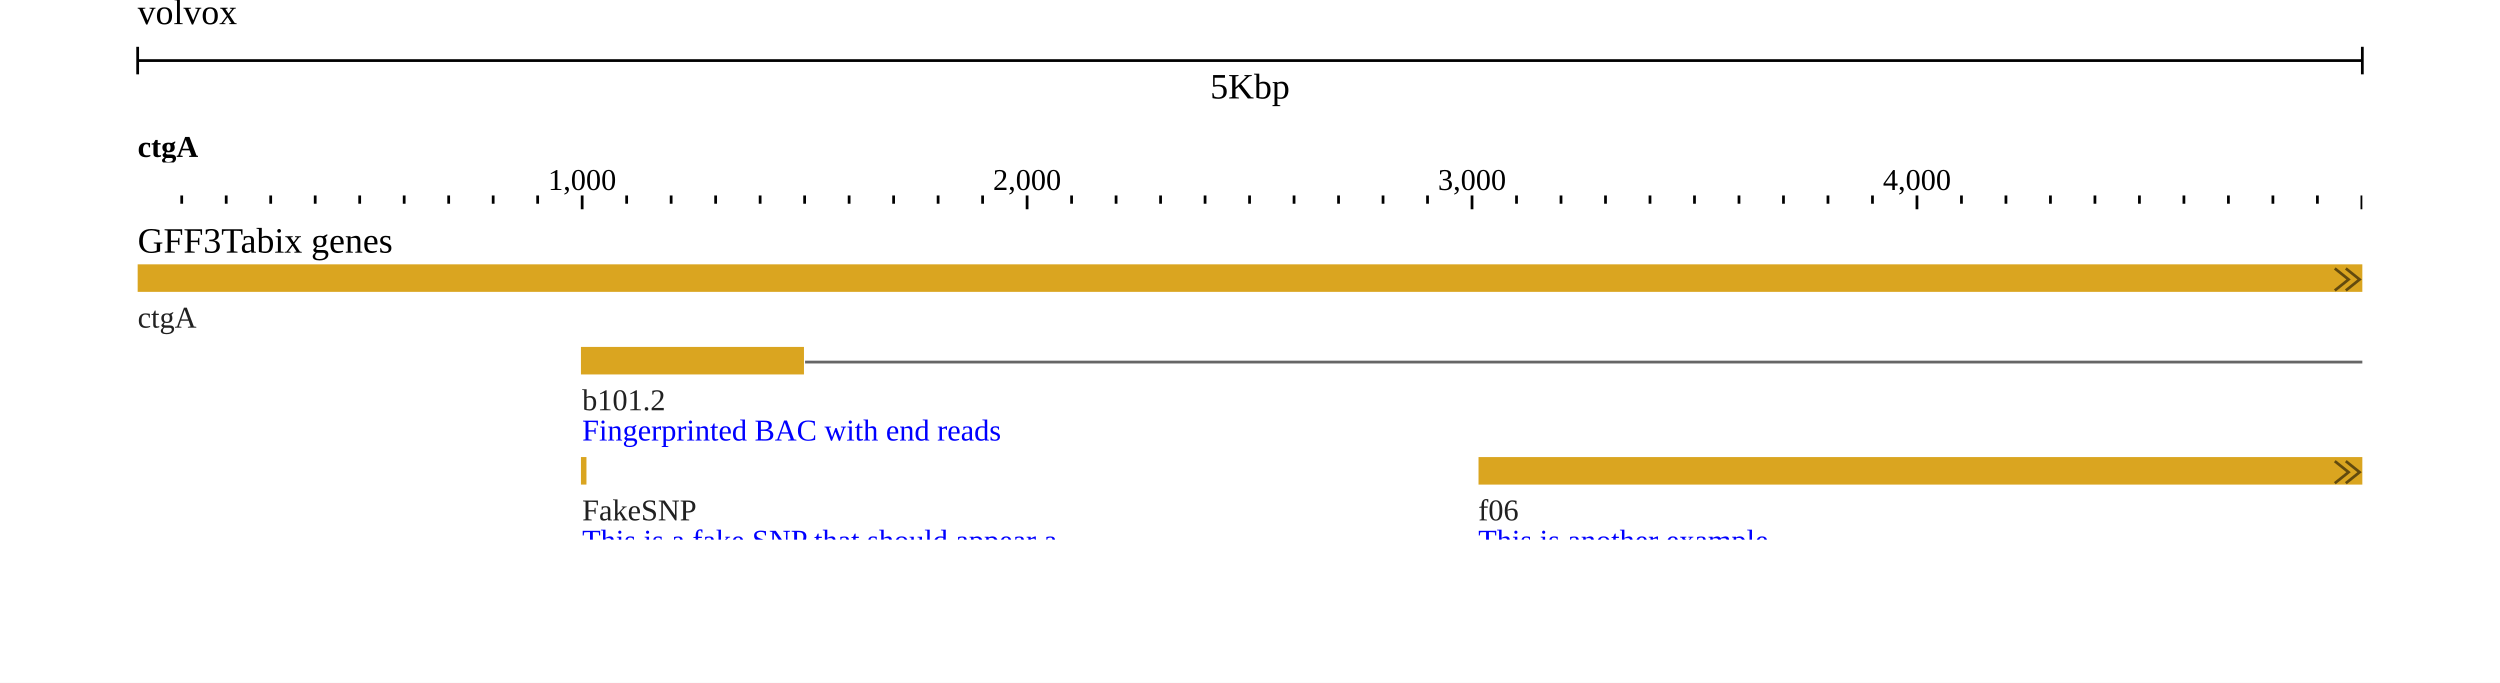
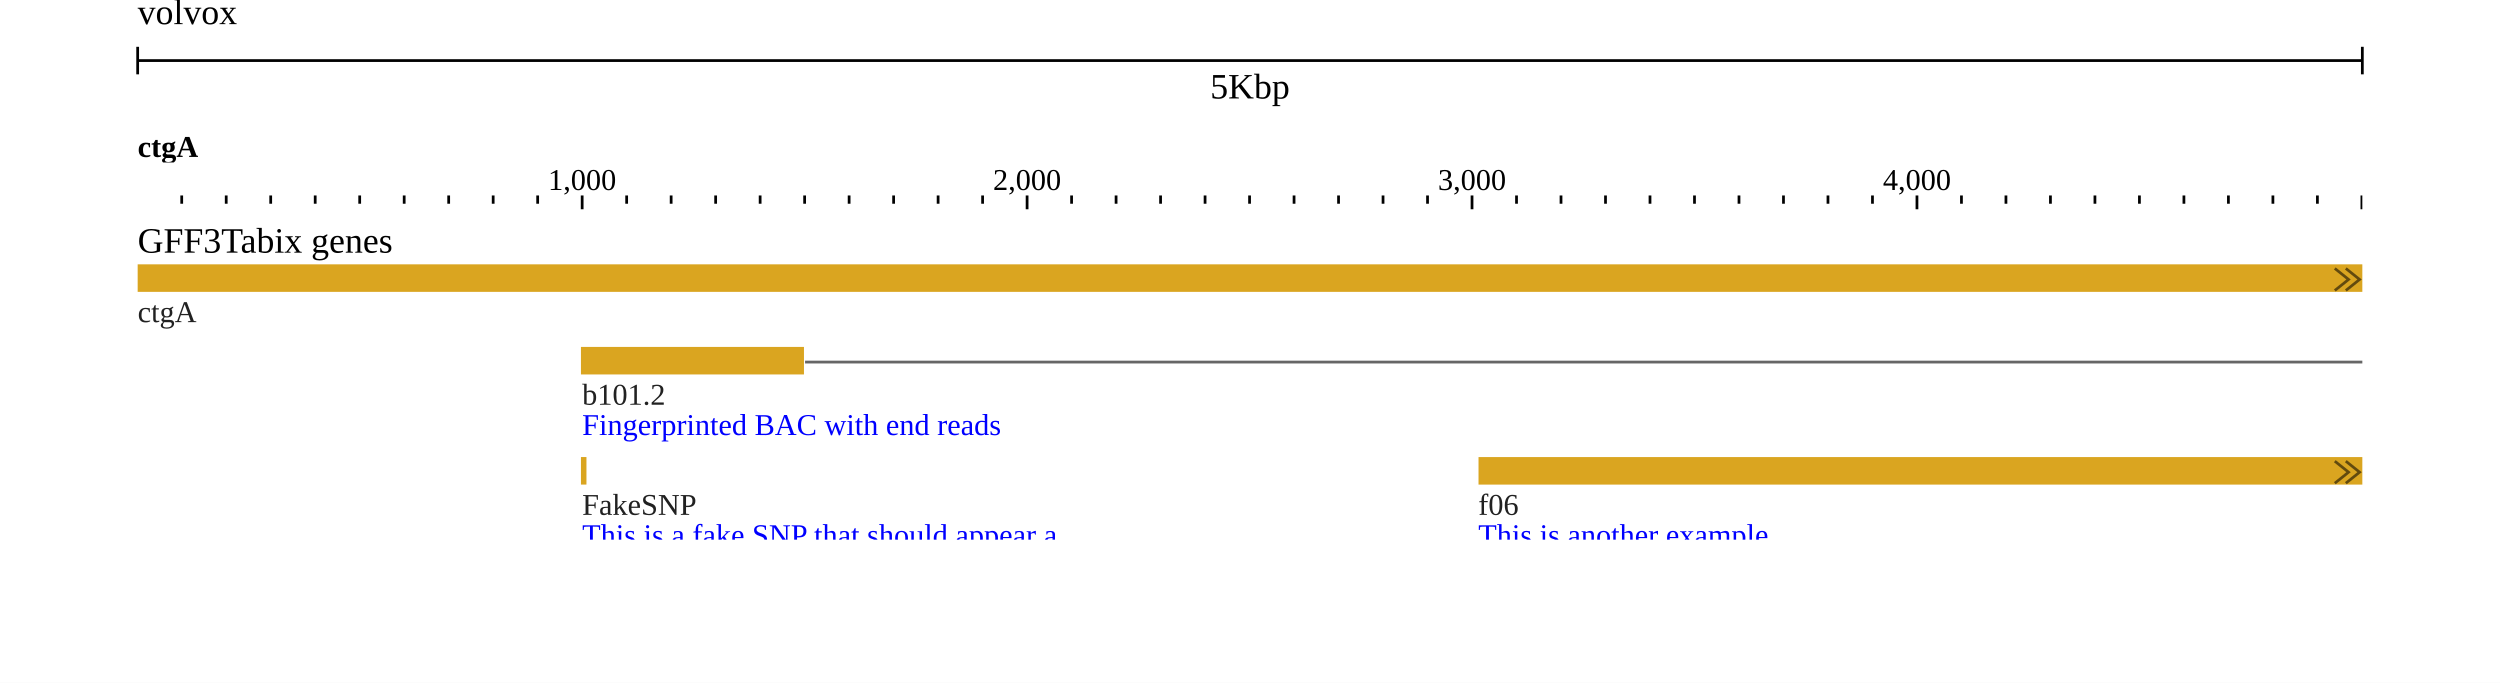
<svg xmlns="http://www.w3.org/2000/svg" width="908" height="248" viewBox="0 0 908 248">
  <rect width="908" height="248" fill="#ffffff" />
  <g transform="translate(50 0)">
    <g transform="translate(0)">
      <g id="header">
        <text x="0" y="0" dominant-baseline="hanging" font-size="13" fill="#000000">volvox</text>
        <g transform="translate(0 22)">
          <line x1="0" x2="808" y1="0" y2="0" stroke="#000000" />
          <line x1="0" x2="0" y1="-5" y2="5" stroke="#000000" />
          <line x1="808" x2="808" y1="-5" y2="5" stroke="#000000" />
          <text x="404" y="5" text-anchor="middle" dominant-baseline="hanging" font-size="13" fill="#000000">5Kbp</text>
        </g>
        <g transform="translate(0 44)">
          <defs>
            <clipPath id="ruler-clip-integration_test">
              <rect x="0" y="0" width="808" height="34" />
            </clipPath>
          </defs>
          <g clip-path="url(#ruler-clip-integration_test)">
            <path d="M161.44 27V32M323.04 27V32M484.64 27V32M646.24 27V32M807.84 27V32M969.44 27V32M1131.04 27V32M1292.64 27V32M1454.24 27V32M16 27V30M32.16 27V30M48.32 27V30M64.48 27V30M80.64 27V30M96.8 27V30M112.96 27V30M129.12 27V30M145.28 27V30M177.6 27V30M193.76 27V30M209.92 27V30M226.08 27V30M242.24 27V30M258.4 27V30M274.56 27V30M290.72 27V30M306.88 27V30M339.2 27V30M355.36 27V30M371.52 27V30M387.68 27V30M403.84 27V30M420 27V30M436.16 27V30M452.32 27V30M468.48 27V30M500.8 27V30M516.96 27V30M533.12 27V30M549.28 27V30M565.44 27V30M581.6 27V30M597.76 27V30M613.92 27V30M630.08 27V30M662.4 27V30M678.56 27V30M694.72 27V30M710.88 27V30M727.04 27V30M743.2 27V30M759.36 27V30M775.52 27V30M791.68 27V30M824 27V30M840.16 27V30M856.32 27V30M872.48 27V30M888.64 27V30M904.8 27V30M920.96 27V30M937.12 27V30M953.28 27V30M985.6 27V30M1001.76 27V30M1017.92 27V30M1034.08 27V30M1050.24 27V30M1066.4 27V30M1082.56 27V30M1098.72 27V30M1114.88 27V30M1147.2 27V30M1163.36 27V30M1179.52 27V30M1195.68 27V30M1211.84 27V30M1228 27V30M1244.16 27V30M1260.32 27V30M1276.48 27V30M1308.8 27V30M1324.96 27V30M1341.12 27V30M1357.28 27V30M1373.44 27V30M1389.6 27V30M1405.76 27V30M1421.92 27V30M1438.08 27V30M1470.4 27V30M1486.56 27V30M1502.72 27V30M1518.88 27V30M1535.04 27V30M1551.2 27V30M1567.36 27V30M1583.52 27V30M1599.68 27V30" stroke-width="1" stroke="#000000" fill="none" />
            <text x="161.44" y="25" text-anchor="middle" font-size="11" fill="#000000">1,000</text>
            <text x="323.04" y="25" text-anchor="middle" font-size="11" fill="#000000">2,000</text>
            <text x="484.64" y="25" text-anchor="middle" font-size="11" fill="#000000">3,000</text>
            <text x="646.24" y="25" text-anchor="middle" font-size="11" fill="#000000">4,000</text>
            <g transform="translate(0 0)">
              <defs>
                <clipPath id="reflabel-integration_test-volvox:ctgA:0:4951:0">
                  <rect x="0" y="0" width="1599.16" height="15" />
                </clipPath>
              </defs>
              <g clip-path="url(#reflabel-integration_test-volvox:ctgA:0:4951:0)">
                <text x="0" y="13" font-size="11" font-weight="bold" fill="#000000">ctgA</text>
              </g>
            </g>
          </g>
        </g>
      </g>
    </g>
    <g transform="translate(0 78)">
      <g transform="translate(0 0)">
        <defs>
          <clipPath id="track-clip-integration_test-gff3tabix_genes">
            <rect x="-50" y="18" width="858" height="100" />
          </clipPath>
        </defs>
        <g clip-path="url(#track-clip-integration_test-gff3tabix_genes)">
          <g transform="translate(0 18)">
            <defs>
              <clipPath id="canvas-features-clip-5GfQp_z8Ji">
                <rect x="0" y="0" width="808" height="100" />
              </clipPath>
            </defs>
            <g clip-path="url(#canvas-features-clip-5GfQp_z8Ji)">
              <g>
                <clipPath id="svgcanvas-clip-1">
                  <path d="M0,0h808v100h-808Z" />
                </clipPath>
                <g clip-path="url(#svgcanvas-clip-1)">
                  <path d="M242.4,35.5L3151.04,35.5" fill="none" stroke="rgb(0,0,0)" stroke-opacity="0.6" stroke-width="1" />
                  <path d="M242.4,145.5L484.64,145.5" fill="none" stroke="rgb(0,0,0)" stroke-opacity="0.6" stroke-width="1" />
                  <path d="M275.01,143.5L279.01,145.5L275.01,147.5" fill="none" stroke="rgb(0,0,0)" stroke-opacity="0.6" stroke-width="0.5" />
                  <path d="M309.61,143.5L313.61,145.5L309.61,147.5" fill="none" stroke="rgb(0,0,0)" stroke-opacity="0.6" stroke-width="0.5" />
                  <path d="M344.22,143.5L348.22,145.5L344.22,147.5" fill="none" stroke="rgb(0,0,0)" stroke-opacity="0.6" stroke-width="0.5" />
                  <path d="M378.82,143.5L382.82,145.5L378.82,147.5" fill="none" stroke="rgb(0,0,0)" stroke-opacity="0.6" stroke-width="0.5" />
                  <path d="M413.43,143.5L417.43,145.5L413.43,147.5" fill="none" stroke="rgb(0,0,0)" stroke-opacity="0.6" stroke-width="0.5" />
                  <path d="M448.03,143.5L452.03,145.5L448.03,147.5" fill="none" stroke="rgb(0,0,0)" stroke-opacity="0.6" stroke-width="0.5" />
                  <path d="M242.4,175.5L807.84,175.5" fill="none" stroke="rgb(0,0,0)" stroke-opacity="0.6" stroke-width="1" />
                  <path d="M278.1,173.5L282.1,175.5L278.1,177.5" fill="none" stroke="rgb(0,0,0)" stroke-opacity="0.6" stroke-width="0.5" />
                  <path d="M315.79,173.5L319.79,175.5L315.79,177.5" fill="none" stroke="rgb(0,0,0)" stroke-opacity="0.6" stroke-width="0.5" />
                  <path d="M353.49,173.5L357.49,175.5L353.49,177.5" fill="none" stroke="rgb(0,0,0)" stroke-opacity="0.6" stroke-width="0.5" />
                  <path d="M391.18,173.5L395.18,175.5L391.18,177.5" fill="none" stroke="rgb(0,0,0)" stroke-opacity="0.6" stroke-width="0.5" />
                  <path d="M428.88,173.5L432.88,175.5L428.88,177.5" fill="none" stroke="rgb(0,0,0)" stroke-opacity="0.6" stroke-width="0.5" />
                  <path d="M466.58,173.5L470.58,175.5L466.58,177.5" fill="none" stroke="rgb(0,0,0)" stroke-opacity="0.6" stroke-width="0.5" />
                  <path d="M504.27,173.5L508.27,175.5L504.27,177.5" fill="none" stroke="rgb(0,0,0)" stroke-opacity="0.6" stroke-width="0.5" />
                  <path d="M541.97,173.5L545.97,175.5L541.97,177.5" fill="none" stroke="rgb(0,0,0)" stroke-opacity="0.6" stroke-width="0.5" />
                  <path d="M579.66,173.5L583.66,175.5L579.66,177.5" fill="none" stroke="rgb(0,0,0)" stroke-opacity="0.6" stroke-width="0.5" />
                  <path d="M617.36,173.5L621.36,175.5L617.36,177.5" fill="none" stroke="rgb(0,0,0)" stroke-opacity="0.6" stroke-width="0.5" />
                  <path d="M655.05,173.5L659.05,175.5L655.05,177.5" fill="none" stroke="rgb(0,0,0)" stroke-opacity="0.6" stroke-width="0.5" />
                  <path d="M692.75,173.5L696.75,175.5L692.75,177.5" fill="none" stroke="rgb(0,0,0)" stroke-opacity="0.6" stroke-width="0.5" />
                  <path d="M730.45,173.5L734.45,175.5L730.45,177.5" fill="none" stroke="rgb(0,0,0)" stroke-opacity="0.6" stroke-width="0.5" />
                  <path d="M768.14,173.5L772.14,175.5L768.14,177.5" fill="none" stroke="rgb(0,0,0)" stroke-opacity="0.6" stroke-width="0.5" />
                  <path d="M888.8,175.5L1131.04,175.5" fill="none" stroke="rgb(0,0,0)" stroke-opacity="0.6" stroke-width="1" />
                  <path d="M242.4,205.5L484.64,205.5" fill="none" stroke="rgb(0,0,0)" stroke-opacity="0.6" stroke-width="1" />
                  <path d="M275.01,203.5L279.01,205.5L275.01,207.5" fill="none" stroke="rgb(0,0,0)" stroke-opacity="0.6" stroke-width="0.5" />
                  <path d="M309.61,203.5L313.61,205.5L309.61,207.5" fill="none" stroke="rgb(0,0,0)" stroke-opacity="0.6" stroke-width="0.5" />
                  <path d="M344.22,203.5L348.22,205.5L344.22,207.5" fill="none" stroke="rgb(0,0,0)" stroke-opacity="0.6" stroke-width="0.5" />
                  <path d="M378.82,203.5L382.82,205.5L378.82,207.5" fill="none" stroke="rgb(0,0,0)" stroke-opacity="0.6" stroke-width="0.5" />
                  <path d="M413.43,203.5L417.43,205.5L413.43,207.5" fill="none" stroke="rgb(0,0,0)" stroke-opacity="0.6" stroke-width="0.5" />
                  <path d="M448.03,203.5L452.03,205.5L448.03,207.5" fill="none" stroke="rgb(0,0,0)" stroke-opacity="0.6" stroke-width="0.5" />
                  <path d="M630.56,205.5L807.84,205.5" fill="none" stroke="rgb(0,0,0)" stroke-opacity="0.6" stroke-width="1" />
                  <path d="M664.02,203.5L668.02,205.5L664.02,207.5" fill="none" stroke="rgb(0,0,0)" stroke-opacity="0.6" stroke-width="0.5" />
                  <path d="M699.47,203.5L703.47,205.5L699.47,207.5" fill="none" stroke="rgb(0,0,0)" stroke-opacity="0.6" stroke-width="0.5" />
                  <path d="M734.93,203.5L738.93,205.5L734.93,207.5" fill="none" stroke="rgb(0,0,0)" stroke-opacity="0.6" stroke-width="0.5" />
                  <path d="M770.38,203.5L774.38,205.5L770.38,207.5" fill="none" stroke="rgb(0,0,0)" stroke-opacity="0.6" stroke-width="0.5" />
                  <path d="M888.8,205.5L1131.04,205.5" fill="none" stroke="rgb(0,0,0)" stroke-opacity="0.6" stroke-width="1" />
                  <path d="M242.4,217.5L807.84,217.5" fill="none" stroke="rgb(0,0,0)" stroke-opacity="0.6" stroke-width="1" />
                  <path d="M278.1,215.5L282.1,217.5L278.1,219.5" fill="none" stroke="rgb(0,0,0)" stroke-opacity="0.6" stroke-width="0.5" />
                  <path d="M315.79,215.5L319.79,217.5L315.79,219.5" fill="none" stroke="rgb(0,0,0)" stroke-opacity="0.6" stroke-width="0.5" />
                  <path d="M353.49,215.5L357.49,217.5L353.49,219.5" fill="none" stroke="rgb(0,0,0)" stroke-opacity="0.6" stroke-width="0.5" />
                  <path d="M391.18,215.5L395.18,217.5L391.18,219.5" fill="none" stroke="rgb(0,0,0)" stroke-opacity="0.6" stroke-width="0.5" />
                  <path d="M428.88,215.5L432.88,217.5L428.88,219.5" fill="none" stroke="rgb(0,0,0)" stroke-opacity="0.6" stroke-width="0.5" />
                  <path d="M466.58,215.5L470.58,217.5L466.58,219.5" fill="none" stroke="rgb(0,0,0)" stroke-opacity="0.6" stroke-width="0.5" />
                  <path d="M504.27,215.5L508.27,217.5L504.27,219.5" fill="none" stroke="rgb(0,0,0)" stroke-opacity="0.6" stroke-width="0.5" />
                  <path d="M541.97,215.5L545.97,217.5L541.97,219.5" fill="none" stroke="rgb(0,0,0)" stroke-opacity="0.6" stroke-width="0.5" />
                  <path d="M579.66,215.5L583.66,217.5L579.66,219.5" fill="none" stroke="rgb(0,0,0)" stroke-opacity="0.6" stroke-width="0.5" />
                  <path d="M617.36,215.5L621.36,217.5L617.36,219.5" fill="none" stroke="rgb(0,0,0)" stroke-opacity="0.6" stroke-width="0.5" />
                  <path d="M655.05,215.5L659.05,217.5L655.05,219.5" fill="none" stroke="rgb(0,0,0)" stroke-opacity="0.6" stroke-width="0.5" />
                  <path d="M692.75,215.5L696.75,217.5L692.75,219.5" fill="none" stroke="rgb(0,0,0)" stroke-opacity="0.6" stroke-width="0.5" />
                  <path d="M730.45,215.5L734.45,217.5L730.45,219.5" fill="none" stroke="rgb(0,0,0)" stroke-opacity="0.6" stroke-width="0.5" />
                  <path d="M768.14,215.5L772.14,217.5L768.14,219.5" fill="none" stroke="rgb(0,0,0)" stroke-opacity="0.6" stroke-width="0.5" />
                  <path d="M888.8,217.5L1131.04,217.5" fill="none" stroke="rgb(0,0,0)" stroke-opacity="0.6" stroke-width="1" />
                  <path d="M242.4,229.5L484.64,229.5" fill="none" stroke="rgb(0,0,0)" stroke-opacity="0.6" stroke-width="1" />
                  <path d="M275.01,227.5L279.01,229.5L275.01,231.5" fill="none" stroke="rgb(0,0,0)" stroke-opacity="0.6" stroke-width="0.5" />
                  <path d="M309.61,227.5L313.61,229.5L309.61,231.5" fill="none" stroke="rgb(0,0,0)" stroke-opacity="0.6" stroke-width="0.5" />
                  <path d="M344.22,227.5L348.22,229.5L344.22,231.5" fill="none" stroke="rgb(0,0,0)" stroke-opacity="0.6" stroke-width="0.5" />
                  <path d="M378.82,227.5L382.82,229.5L378.82,231.5" fill="none" stroke="rgb(0,0,0)" stroke-opacity="0.6" stroke-width="0.5" />
                  <path d="M413.43,227.5L417.43,229.5L413.43,231.5" fill="none" stroke="rgb(0,0,0)" stroke-opacity="0.6" stroke-width="0.5" />
                  <path d="M448.03,227.5L452.03,229.5L448.03,231.5" fill="none" stroke="rgb(0,0,0)" stroke-opacity="0.6" stroke-width="0.5" />
                  <path d="M630.56,229.5L807.84,229.5" fill="none" stroke="rgb(0,0,0)" stroke-opacity="0.6" stroke-width="1" />
                  <path d="M664.02,227.5L668.02,229.5L664.02,231.5" fill="none" stroke="rgb(0,0,0)" stroke-opacity="0.6" stroke-width="0.5" />
                  <path d="M699.47,227.5L703.47,229.5L699.47,231.5" fill="none" stroke="rgb(0,0,0)" stroke-opacity="0.6" stroke-width="0.5" />
                  <path d="M734.93,227.5L738.93,229.5L734.93,231.5" fill="none" stroke="rgb(0,0,0)" stroke-opacity="0.6" stroke-width="0.5" />
                  <path d="M770.38,227.5L774.38,229.5L770.38,231.5" fill="none" stroke="rgb(0,0,0)" stroke-opacity="0.6" stroke-width="0.5" />
                  <path d="M888.8,229.5L1131.04,229.5" fill="none" stroke="rgb(0,0,0)" stroke-opacity="0.6" stroke-width="1" />
                  <path d="M242.4,305.5L807.84,305.5" fill="none" stroke="rgb(0,0,0)" stroke-opacity="0.6" stroke-width="1" />
                  <path d="M278.1,303.5L282.1,305.5L278.1,307.5" fill="none" stroke="rgb(0,0,0)" stroke-opacity="0.6" stroke-width="0.5" />
                  <path d="M315.79,303.5L319.79,305.5L315.79,307.5" fill="none" stroke="rgb(0,0,0)" stroke-opacity="0.6" stroke-width="0.5" />
                  <path d="M353.49,303.5L357.49,305.5L353.49,307.5" fill="none" stroke="rgb(0,0,0)" stroke-opacity="0.6" stroke-width="0.5" />
                  <path d="M391.18,303.5L395.18,305.5L391.18,307.5" fill="none" stroke="rgb(0,0,0)" stroke-opacity="0.6" stroke-width="0.5" />
                  <path d="M428.88,303.5L432.88,305.5L428.88,307.5" fill="none" stroke="rgb(0,0,0)" stroke-opacity="0.6" stroke-width="0.5" />
                  <path d="M466.58,303.5L470.58,305.5L466.58,307.5" fill="none" stroke="rgb(0,0,0)" stroke-opacity="0.6" stroke-width="0.5" />
                  <path d="M504.27,303.5L508.27,305.5L504.27,307.5" fill="none" stroke="rgb(0,0,0)" stroke-opacity="0.6" stroke-width="0.5" />
                  <path d="M541.97,303.5L545.97,305.5L541.97,307.5" fill="none" stroke="rgb(0,0,0)" stroke-opacity="0.6" stroke-width="0.5" />
                  <path d="M579.66,303.5L583.66,305.5L579.66,307.5" fill="none" stroke="rgb(0,0,0)" stroke-opacity="0.6" stroke-width="0.5" />
                  <path d="M617.36,303.5L621.36,305.5L617.36,307.5" fill="none" stroke="rgb(0,0,0)" stroke-opacity="0.6" stroke-width="0.5" />
                  <path d="M655.05,303.5L659.05,305.5L655.05,307.5" fill="none" stroke="rgb(0,0,0)" stroke-opacity="0.6" stroke-width="0.5" />
                  <path d="M692.75,303.5L696.75,305.5L692.75,307.5" fill="none" stroke="rgb(0,0,0)" stroke-opacity="0.6" stroke-width="0.5" />
                  <path d="M730.45,303.5L734.45,305.5L730.45,307.5" fill="none" stroke="rgb(0,0,0)" stroke-opacity="0.6" stroke-width="0.5" />
                  <path d="M768.14,303.5L772.14,305.5L768.14,307.5" fill="none" stroke="rgb(0,0,0)" stroke-opacity="0.6" stroke-width="0.5" />
                  <path d="M888.8,305.5L1131.04,305.5" fill="none" stroke="rgb(0,0,0)" stroke-opacity="0.6" stroke-width="1" />
                  <path d="M888.8,335.5L1131.04,335.5" fill="none" stroke="rgb(0,0,0)" stroke-opacity="0.6" stroke-width="1" />
                  <rect x="0" y="0" width="8080" height="10" fill="rgb(218,165,32)" />
                  <rect x="161" y="30" width="81" height="10" fill="rgb(218,165,32)" />
                  <rect x="161" y="70" width="2" height="10" fill="rgb(218,165,32)" />
                  <rect x="161" y="110" width="162" height="10" fill="rgb(218,165,32)" />
                  <rect x="170" y="140" width="72" height="10" fill="rgb(218,165,32)" />
                  <rect x="485" y="140" width="32" height="10" fill="rgb(218,165,32)" />
                  <rect x="170" y="170" width="72" height="10" fill="rgb(218,165,32)" />
                  <rect x="808" y="170" width="81" height="10" fill="rgb(218,165,32)" />
                  <rect x="1131" y="170" width="49" height="10" fill="rgb(218,165,32)" />
                  <rect x="170" y="202" width="24" height="7" fill="rgb(53,112,137)" />
                  <rect x="194" y="200" width="48" height="10" fill="rgb(218,165,32)" />
                  <rect x="485" y="200" width="146" height="10" fill="rgb(218,165,32)" />
                  <rect x="808" y="200" width="81" height="10" fill="rgb(218,165,32)" />
                  <rect x="1131" y="200" width="98" height="10" fill="rgb(218,165,32)" />
                  <rect x="170" y="214" width="24" height="7" fill="rgb(53,112,137)" />
                  <rect x="194" y="212" width="48" height="10" fill="rgb(218,165,32)" />
                  <rect x="808" y="212" width="81" height="10" fill="rgb(218,165,32)" />
                  <rect x="1131" y="212" width="98" height="10" fill="rgb(218,165,32)" />
                  <rect x="210" y="226" width="32" height="7" fill="rgb(53,112,137)" />
                  <rect x="485" y="226" width="48" height="7" fill="rgb(53,112,137)" />
                  <rect x="533" y="224" width="98" height="10" fill="rgb(218,165,32)" />
                  <rect x="808" y="224" width="81" height="10" fill="rgb(218,165,32)" />
                  <rect x="1131" y="224" width="97" height="10" fill="rgb(218,165,32)" />
                  <rect x="178" y="270" width="145" height="10" fill="rgb(218,165,32)" />
                  <rect x="186" y="300" width="56" height="10" fill="rgb(218,165,32)" />
                  <rect x="808" y="300" width="81" height="10" fill="rgb(218,165,32)" />
                  <rect x="1131" y="300" width="33" height="10" fill="rgb(218,165,32)" />
                  <rect x="194" y="330" width="113" height="10" fill="rgb(218,165,32)" />
                  <rect x="258" y="360" width="227" height="10" fill="rgb(218,165,32)" />
                  <rect x="268" y="390" width="53" height="10" fill="rgb(218,165,32)" />
                  <rect x="291" y="430" width="178" height="10" fill="rgb(218,165,32)" />
                  <rect x="487" y="70" width="504" height="10" fill="rgb(218,165,32)" />
                  <rect x="762" y="110" width="202" height="10" fill="rgb(218,165,32)" />
                  <rect x="845" y="270" width="12" height="10" fill="rgb(218,165,32)" />
                  <rect x="874" y="330" width="15" height="10" fill="rgb(218,165,32)" />
                  <rect x="1131" y="330" width="81" height="10" fill="rgb(218,165,32)" />
                  <rect x="937" y="270" width="49" height="10" fill="rgb(218,165,32)" />
                  <rect x="1041" y="70" width="67" height="10" fill="rgb(218,165,32)" />
                  <rect x="1112" y="100" width="58" height="10" fill="rgb(218,165,32)" />
                  <rect x="1148" y="70" width="17" height="10" fill="rgb(218,165,32)" />
                  <rect x="1197" y="70" width="53" height="10" fill="rgb(218,165,32)" />
                  <rect x="1212" y="100" width="81" height="10" fill="rgb(218,165,32)" />
                  <rect x="517.44" y="145" width="3.5" height="1" fill="rgb(0,0,0)" fill-opacity="0.6" />
                  <path d="M520.94,143L520.94,148L524.44,145.5Z" fill="rgb(0,0,0)" fill-opacity="0.6" stroke="none" />
                  <rect x="1179.68" y="175" width="3.5" height="1" fill="rgb(0,0,0)" fill-opacity="0.6" />
                  <path d="M1183.18,173L1183.18,178L1186.68,175.5Z" fill="rgb(0,0,0)" fill-opacity="0.6" stroke="none" />
                  <rect x="323.2" y="275" width="3.5" height="1" fill="rgb(0,0,0)" fill-opacity="0.6" />
                  <path d="M326.7,273L326.7,278L330.2,275.5Z" fill="rgb(0,0,0)" fill-opacity="0.6" stroke="none" />
                  <rect x="1163.52" y="305" width="3.5" height="1" fill="rgb(0,0,0)" fill-opacity="0.6" />
                  <path d="M1167.02,303L1167.02,308L1170.52,305.5Z" fill="rgb(0,0,0)" fill-opacity="0.6" stroke="none" />
                  <rect x="307.04" y="335" width="3.5" height="1" fill="rgb(0,0,0)" fill-opacity="0.6" />
                  <path d="M310.54,333L310.54,338L314.04,335.5Z" fill="rgb(0,0,0)" fill-opacity="0.6" stroke="none" />
                  <rect x="254.9" y="365" width="3.5" height="1" fill="rgb(0,0,0)" fill-opacity="0.6" />
                  <path d="M254.9,363L254.9,368L251.4,365.5Z" fill="rgb(0,0,0)" fill-opacity="0.6" stroke="none" />
                  <rect x="320.61" y="395" width="3.5" height="1" fill="rgb(0,0,0)" fill-opacity="0.6" />
                  <path d="M324.11,393L324.11,398L327.61,395.5Z" fill="rgb(0,0,0)" fill-opacity="0.6" stroke="none" />
                  <rect x="287.22" y="435" width="3.5" height="1" fill="rgb(0,0,0)" fill-opacity="0.6" />
                  <path d="M287.22,433L287.22,438L283.72,435.5Z" fill="rgb(0,0,0)" fill-opacity="0.6" stroke="none" />
                  <rect x="990.61" y="75" width="3.5" height="1" fill="rgb(0,0,0)" fill-opacity="0.6" />
                  <path d="M994.11,73L994.11,78L997.61,75.5Z" fill="rgb(0,0,0)" fill-opacity="0.6" stroke="none" />
                  <rect x="758.28" y="115" width="3.5" height="1" fill="rgb(0,0,0)" fill-opacity="0.6" />
                  <path d="M758.28,113L758.28,118L754.78,115.5Z" fill="rgb(0,0,0)" fill-opacity="0.6" stroke="none" />
                  <rect x="841.99" y="275" width="3.5" height="1" fill="rgb(0,0,0)" fill-opacity="0.6" />
                  <path d="M841.99,273L841.99,278L838.49,275.5Z" fill="rgb(0,0,0)" fill-opacity="0.6" stroke="none" />
                  <rect x="870.59" y="335" width="3.5" height="1" fill="rgb(0,0,0)" fill-opacity="0.6" />
                  <path d="M870.59,333L870.59,338L867.09,335.5Z" fill="rgb(0,0,0)" fill-opacity="0.6" stroke="none" />
                  <rect x="933.62" y="275" width="3.5" height="1" fill="rgb(0,0,0)" fill-opacity="0.6" />
                  <path d="M933.62,273L933.62,278L930.12,275.5Z" fill="rgb(0,0,0)" fill-opacity="0.6" stroke="none" />
                  <rect x="1037.37" y="75" width="3.5" height="1" fill="rgb(0,0,0)" fill-opacity="0.6" />
                  <path d="M1037.37,73L1037.37,78L1033.87,75.5Z" fill="rgb(0,0,0)" fill-opacity="0.6" stroke="none" />
                  <rect x="1108.95" y="105" width="3.5" height="1" fill="rgb(0,0,0)" fill-opacity="0.6" />
                  <path d="M1108.95,103L1108.95,108L1105.45,105.5Z" fill="rgb(0,0,0)" fill-opacity="0.6" stroke="none" />
                  <rect x="1144.67" y="75" width="3.5" height="1" fill="rgb(0,0,0)" fill-opacity="0.6" />
                  <path d="M1144.67,73L1144.67,78L1141.17,75.5Z" fill="rgb(0,0,0)" fill-opacity="0.6" stroke="none" />
                  <rect x="1193.79" y="75" width="3.5" height="1" fill="rgb(0,0,0)" fill-opacity="0.6" />
                  <path d="M1193.79,73L1193.79,78L1190.29,75.5Z" fill="rgb(0,0,0)" fill-opacity="0.6" stroke="none" />
                  <rect x="1208.34" y="105" width="3.5" height="1" fill="rgb(0,0,0)" fill-opacity="0.6" />
                  <path d="M1208.34,103L1208.34,108L1204.84,105.5Z" fill="rgb(0,0,0)" fill-opacity="0.6" stroke="none" />
                  <path d="M802,1.5L807,5.5L802,9.5" fill="none" stroke="rgb(0,0,0)" stroke-opacity="0.55" stroke-width="1" />
                  <path d="M798,1.5L803,5.5L798,9.5" fill="none" stroke="rgb(0,0,0)" stroke-opacity="0.55" stroke-width="1" />
                  <path d="M802,171.5L807,175.5L802,179.5" fill="none" stroke="rgb(0,0,0)" stroke-opacity="0.55" stroke-width="1" />
                  <path d="M798,171.5L803,175.5L798,179.5" fill="none" stroke="rgb(0,0,0)" stroke-opacity="0.55" stroke-width="1" />
                  <path d="M802,201.5L807,205.5L802,209.5" fill="none" stroke="rgb(0,0,0)" stroke-opacity="0.55" stroke-width="1" />
                  <path d="M798,201.5L803,205.5L798,209.5" fill="none" stroke="rgb(0,0,0)" stroke-opacity="0.55" stroke-width="1" />
                  <path d="M802,213.5L807,217.5L802,221.5" fill="none" stroke="rgb(0,0,0)" stroke-opacity="0.55" stroke-width="1" />
                  <path d="M798,213.5L803,217.5L798,221.5" fill="none" stroke="rgb(0,0,0)" stroke-opacity="0.55" stroke-width="1" />
                  <path d="M802,225.5L807,229.5L802,233.5" fill="none" stroke="rgb(0,0,0)" stroke-opacity="0.55" stroke-width="1" />
                  <path d="M798,225.5L803,229.5L798,233.5" fill="none" stroke="rgb(0,0,0)" stroke-opacity="0.55" stroke-width="1" />
                  <path d="M802,301.5L807,305.5L802,309.5" fill="none" stroke="rgb(0,0,0)" stroke-opacity="0.55" stroke-width="1" />
                  <path d="M798,301.5L803,305.5L798,309.5" fill="none" stroke="rgb(0,0,0)" stroke-opacity="0.55" stroke-width="1" />
                  <path d="M802,71.5L807,75.5L802,79.5" fill="none" stroke="rgb(0,0,0)" stroke-opacity="0.55" stroke-width="1" />
                  <path d="M798,71.5L803,75.5L798,79.5" fill="none" stroke="rgb(0,0,0)" stroke-opacity="0.55" stroke-width="1" />
                  <path d="M807,111.5L802,115.5L807,119.5" fill="none" stroke="rgb(0,0,0)" stroke-opacity="0.55" stroke-width="1" />
                  <path d="M803,111.5L798,115.5L803,119.5" fill="none" stroke="rgb(0,0,0)" stroke-opacity="0.55" stroke-width="1" />
                </g>
              </g>
              <g />
              <g>
-                 <text x="0" y="23" fill="rgb(0,0,0)" fill-opacity="0.87" font-size="11" text-anchor="start" dominant-baseline="auto">ctgA</text>
-                 <text x="161.44" y="53" fill="rgb(0,0,0)" fill-opacity="0.87" font-size="11" text-anchor="start" dominant-baseline="auto">b101.2</text>
-                 <text x="161.44" y="64" fill="blue" font-size="11" text-anchor="start" dominant-baseline="auto">Fingerprinted BAC with end reads</text>
-                 <text x="161.44" y="93" fill="rgb(0,0,0)" fill-opacity="0.87" font-size="11" text-anchor="start" dominant-baseline="auto">FakeSNP</text>
-                 <text x="161.44" y="104" fill="blue" font-size="11" text-anchor="start" dominant-baseline="auto">This is a fake SNP that should appear a…</text>
-                 <text x="161.44" y="133" fill="rgb(0,0,0)" fill-opacity="0.87" font-size="11" text-anchor="start" dominant-baseline="auto">Remark:hga</text>
-                 <text x="169.52" y="163" fill="rgb(0,0,0)" fill-opacity="0.87" font-size="11" text-anchor="start" dominant-baseline="auto">agt830.5</text>
-                 <text x="169.52" y="193" fill="rgb(0,0,0)" fill-opacity="0.87" font-size="11" text-anchor="start" dominant-baseline="auto">agt221.5</text>
-                 <text x="169.52" y="247" fill="rgb(0,0,0)" fill-opacity="0.87" font-size="11" text-anchor="start" dominant-baseline="auto">EDEN</text>
-                 <text x="169.52" y="258" fill="blue" font-size="11" text-anchor="start" dominant-baseline="auto">protein kinase</text>
-                 <text x="177.6" y="293" fill="rgb(0,0,0)" fill-opacity="0.87" font-size="11" text-anchor="start" dominant-baseline="auto">Gene:hga</text>
-                 <text x="185.68" y="323" fill="rgb(0,0,0)" fill-opacity="0.87" font-size="11" text-anchor="start" dominant-baseline="auto">agt767.5</text>
-                 <text x="193.76" y="353" fill="rgb(0,0,0)" fill-opacity="0.87" font-size="11" text-anchor="start" dominant-baseline="auto">Protein:HGA</text>
-                 <text x="258.4" y="383" fill="rgb(0,0,0)" fill-opacity="0.87" font-size="11" text-anchor="start" dominant-baseline="auto">Gene:hgb</text>
-                 <text x="267.93" y="413" fill="rgb(0,0,0)" fill-opacity="0.87" font-size="11" text-anchor="start" dominant-baseline="auto">f07</text>
-                 <text x="267.93" y="424" fill="blue" font-size="11" text-anchor="start" dominant-baseline="auto">This is an example</text>
-                 <text x="290.72" y="453" fill="rgb(0,0,0)" fill-opacity="0.87" font-size="11" text-anchor="start" dominant-baseline="auto">Protein:HGB</text>
-                 <text x="486.9" y="93" fill="rgb(0,0,0)" fill-opacity="0.87" font-size="11" text-anchor="start" dominant-baseline="auto">f06</text>
-                 <text x="486.9" y="104" fill="blue" font-size="11" text-anchor="start" dominant-baseline="auto">This is another example</text>
-                 <text x="761.78" y="133" fill="rgb(0,0,0)" fill-opacity="0.87" font-size="11" text-anchor="start" dominant-baseline="auto">f05</text>
-                 <text x="761.78" y="144" fill="blue" font-size="11" text-anchor="start" dominant-baseline="auto">Ok! Ok! I get the message.</text>
+                 <text x="0" y="21" fill="rgb(0,0,0)" fill-opacity="0.87" font-size="11" text-anchor="start" dominant-baseline="auto">ctgA</text>
+                 <text x="161.44" y="51" fill="rgb(0,0,0)" fill-opacity="0.87" font-size="11" text-anchor="start" dominant-baseline="auto">b101.2</text>
+                 <text x="161.44" y="62" fill="blue" font-size="11" text-anchor="start" dominant-baseline="auto">Fingerprinted BAC with end reads</text>
+                 <text x="161.44" y="91" fill="rgb(0,0,0)" fill-opacity="0.87" font-size="11" text-anchor="start" dominant-baseline="auto">FakeSNP</text>
+                 <text x="161.44" y="102" fill="blue" font-size="11" text-anchor="start" dominant-baseline="auto">This is a fake SNP that should appear a…</text>
+                 <text x="161.44" y="131" fill="rgb(0,0,0)" fill-opacity="0.87" font-size="11" text-anchor="start" dominant-baseline="auto">Remark:hga</text>
+                 <text x="169.52" y="161" fill="rgb(0,0,0)" fill-opacity="0.87" font-size="11" text-anchor="start" dominant-baseline="auto">agt830.5</text>
+                 <text x="169.52" y="191" fill="rgb(0,0,0)" fill-opacity="0.87" font-size="11" text-anchor="start" dominant-baseline="auto">agt221.5</text>
+                 <text x="169.52" y="245" fill="rgb(0,0,0)" fill-opacity="0.87" font-size="11" text-anchor="start" dominant-baseline="auto">EDEN</text>
+                 <text x="169.52" y="256" fill="blue" font-size="11" text-anchor="start" dominant-baseline="auto">protein kinase</text>
+                 <text x="177.6" y="291" fill="rgb(0,0,0)" fill-opacity="0.87" font-size="11" text-anchor="start" dominant-baseline="auto">Gene:hga</text>
+                 <text x="185.68" y="321" fill="rgb(0,0,0)" fill-opacity="0.87" font-size="11" text-anchor="start" dominant-baseline="auto">agt767.5</text>
+                 <text x="193.76" y="351" fill="rgb(0,0,0)" fill-opacity="0.87" font-size="11" text-anchor="start" dominant-baseline="auto">Protein:HGA</text>
+                 <text x="258.4" y="381" fill="rgb(0,0,0)" fill-opacity="0.87" font-size="11" text-anchor="start" dominant-baseline="auto">Gene:hgb</text>
+                 <text x="267.93" y="411" fill="rgb(0,0,0)" fill-opacity="0.87" font-size="11" text-anchor="start" dominant-baseline="auto">f07</text>
+                 <text x="267.93" y="422" fill="blue" font-size="11" text-anchor="start" dominant-baseline="auto">This is an example</text>
+                 <text x="290.72" y="451" fill="rgb(0,0,0)" fill-opacity="0.87" font-size="11" text-anchor="start" dominant-baseline="auto">Protein:HGB</text>
+                 <text x="486.9" y="91" fill="rgb(0,0,0)" fill-opacity="0.87" font-size="11" text-anchor="start" dominant-baseline="auto">f06</text>
+                 <text x="486.9" y="102" fill="blue" font-size="11" text-anchor="start" dominant-baseline="auto">This is another example</text>
+                 <text x="761.78" y="131" fill="rgb(0,0,0)" fill-opacity="0.87" font-size="11" text-anchor="start" dominant-baseline="auto">f05</text>
+                 <text x="761.78" y="142" fill="blue" font-size="11" text-anchor="start" dominant-baseline="auto">Ok! Ok! I get the message.</text>
              </g>
            </g>
          </g>
        </g>
        <text x="0" y="5" font-size="13" dominant-baseline="hanging" fill="#000000">GFF3Tabix genes</text>
      </g>
    </g>
    <g transform="translate(0 78)">
      <defs>
        <clipPath id="highlight-clip-integration_test">
          <rect x="0" y="0" width="808" height="120" />
        </clipPath>
      </defs>
      <g clip-path="url(#highlight-clip-integration_test)" />
    </g>
  </g>
</svg>
